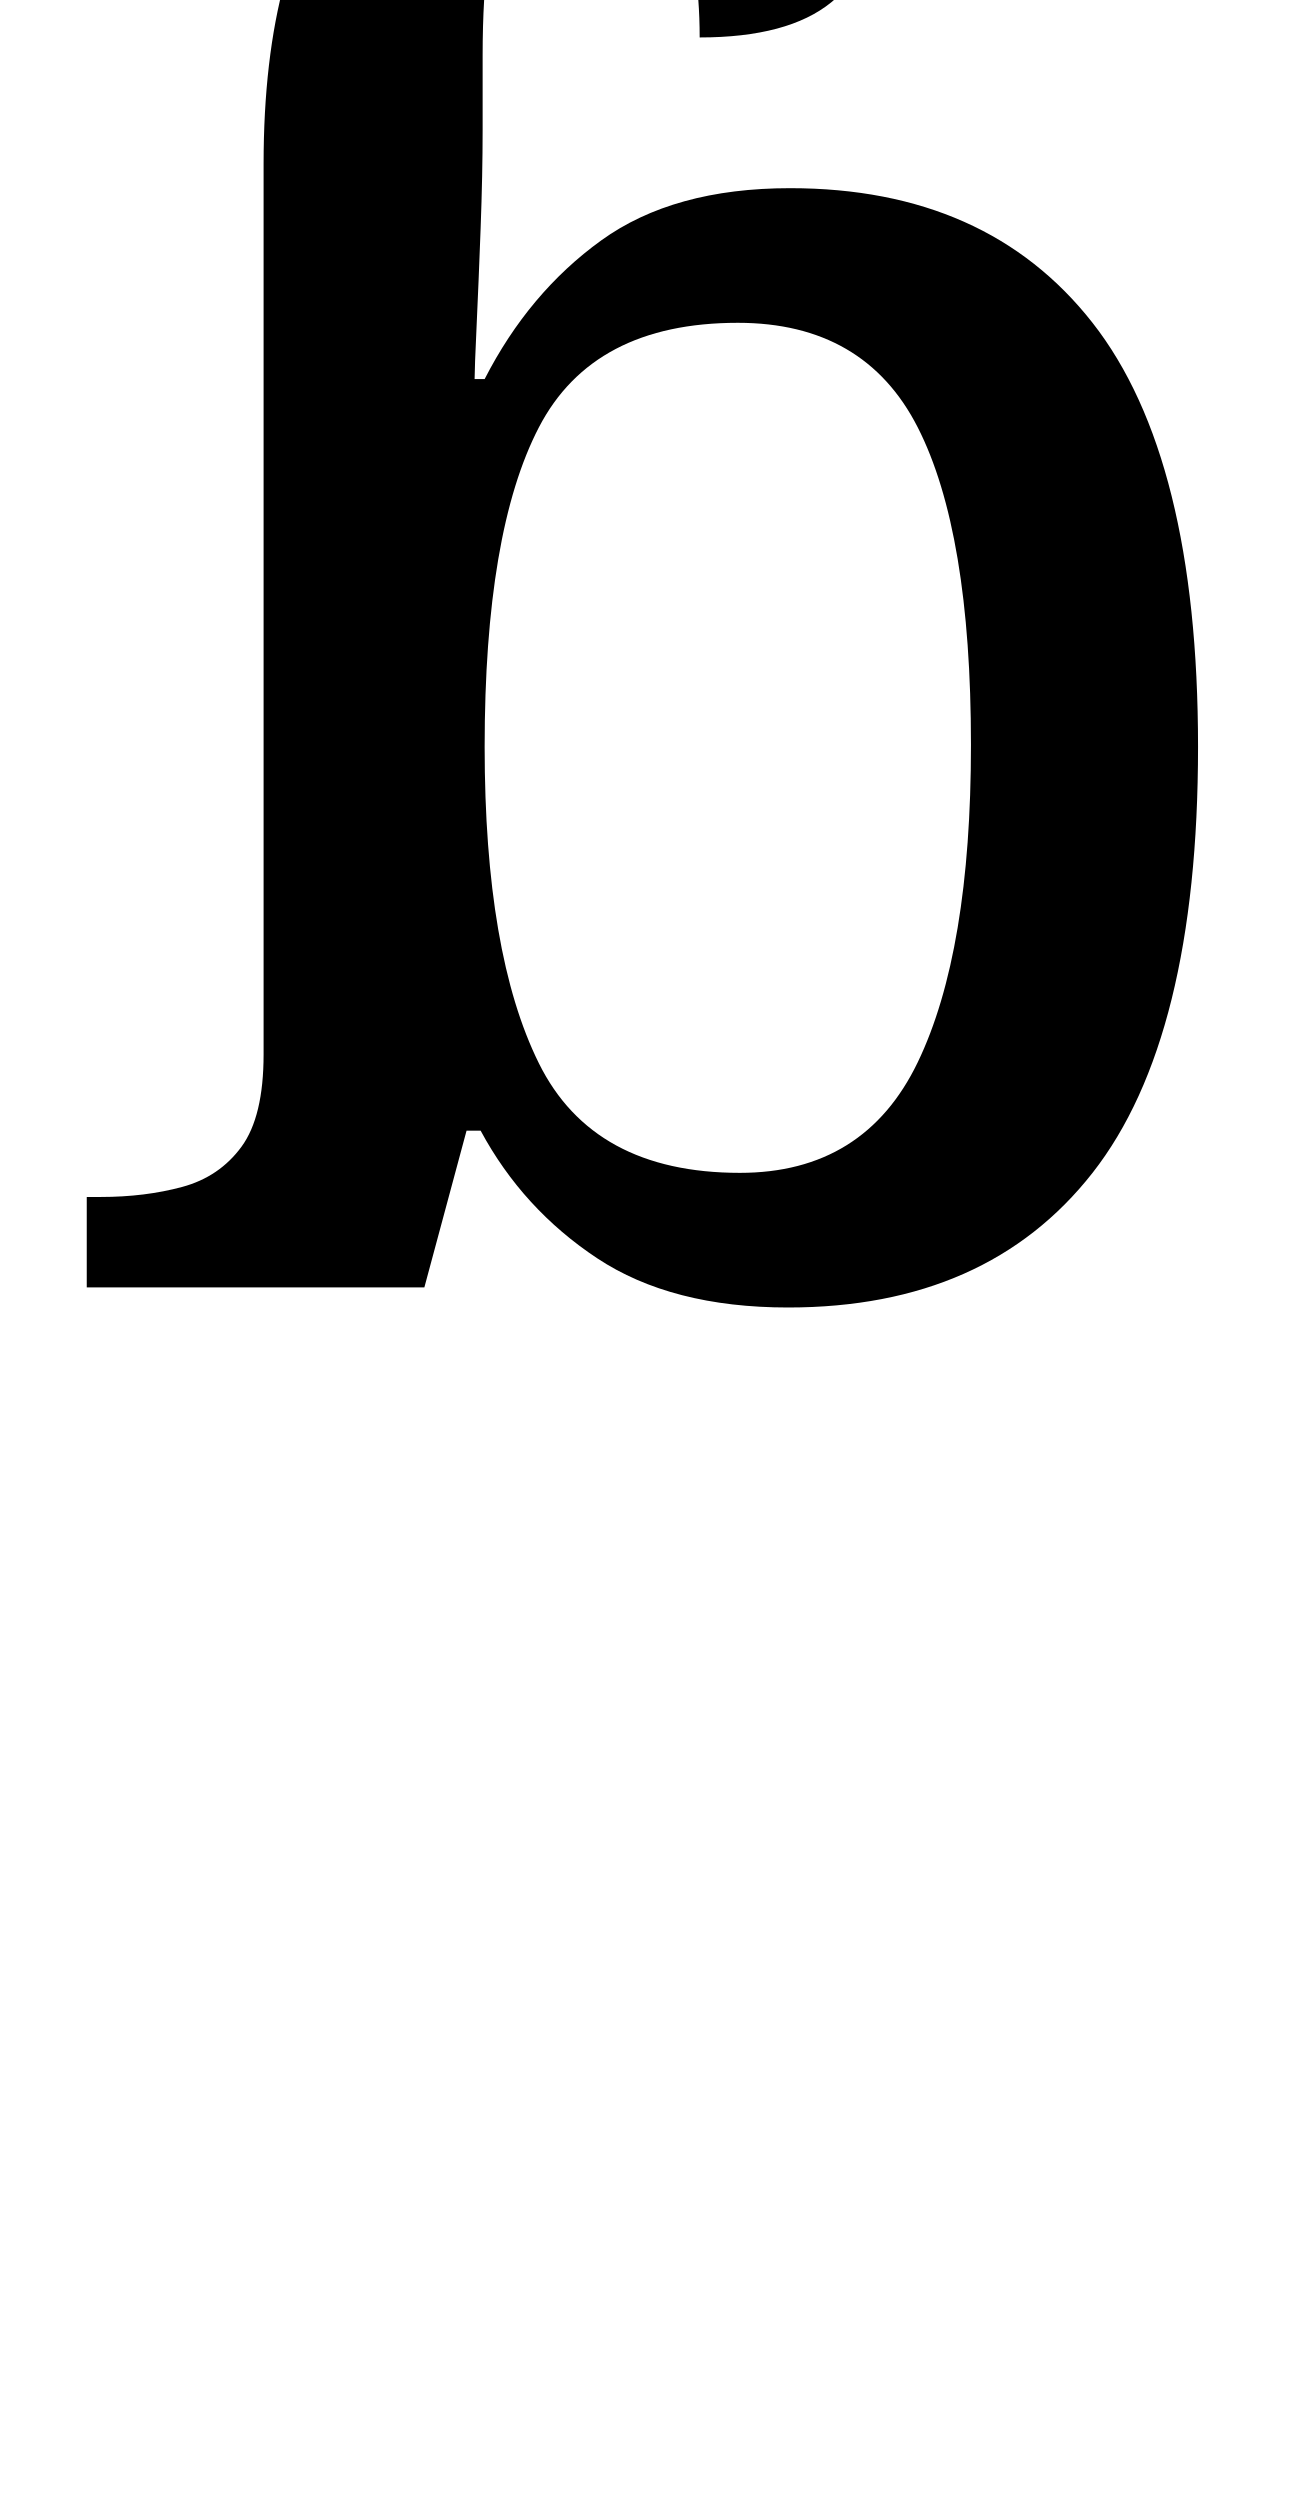
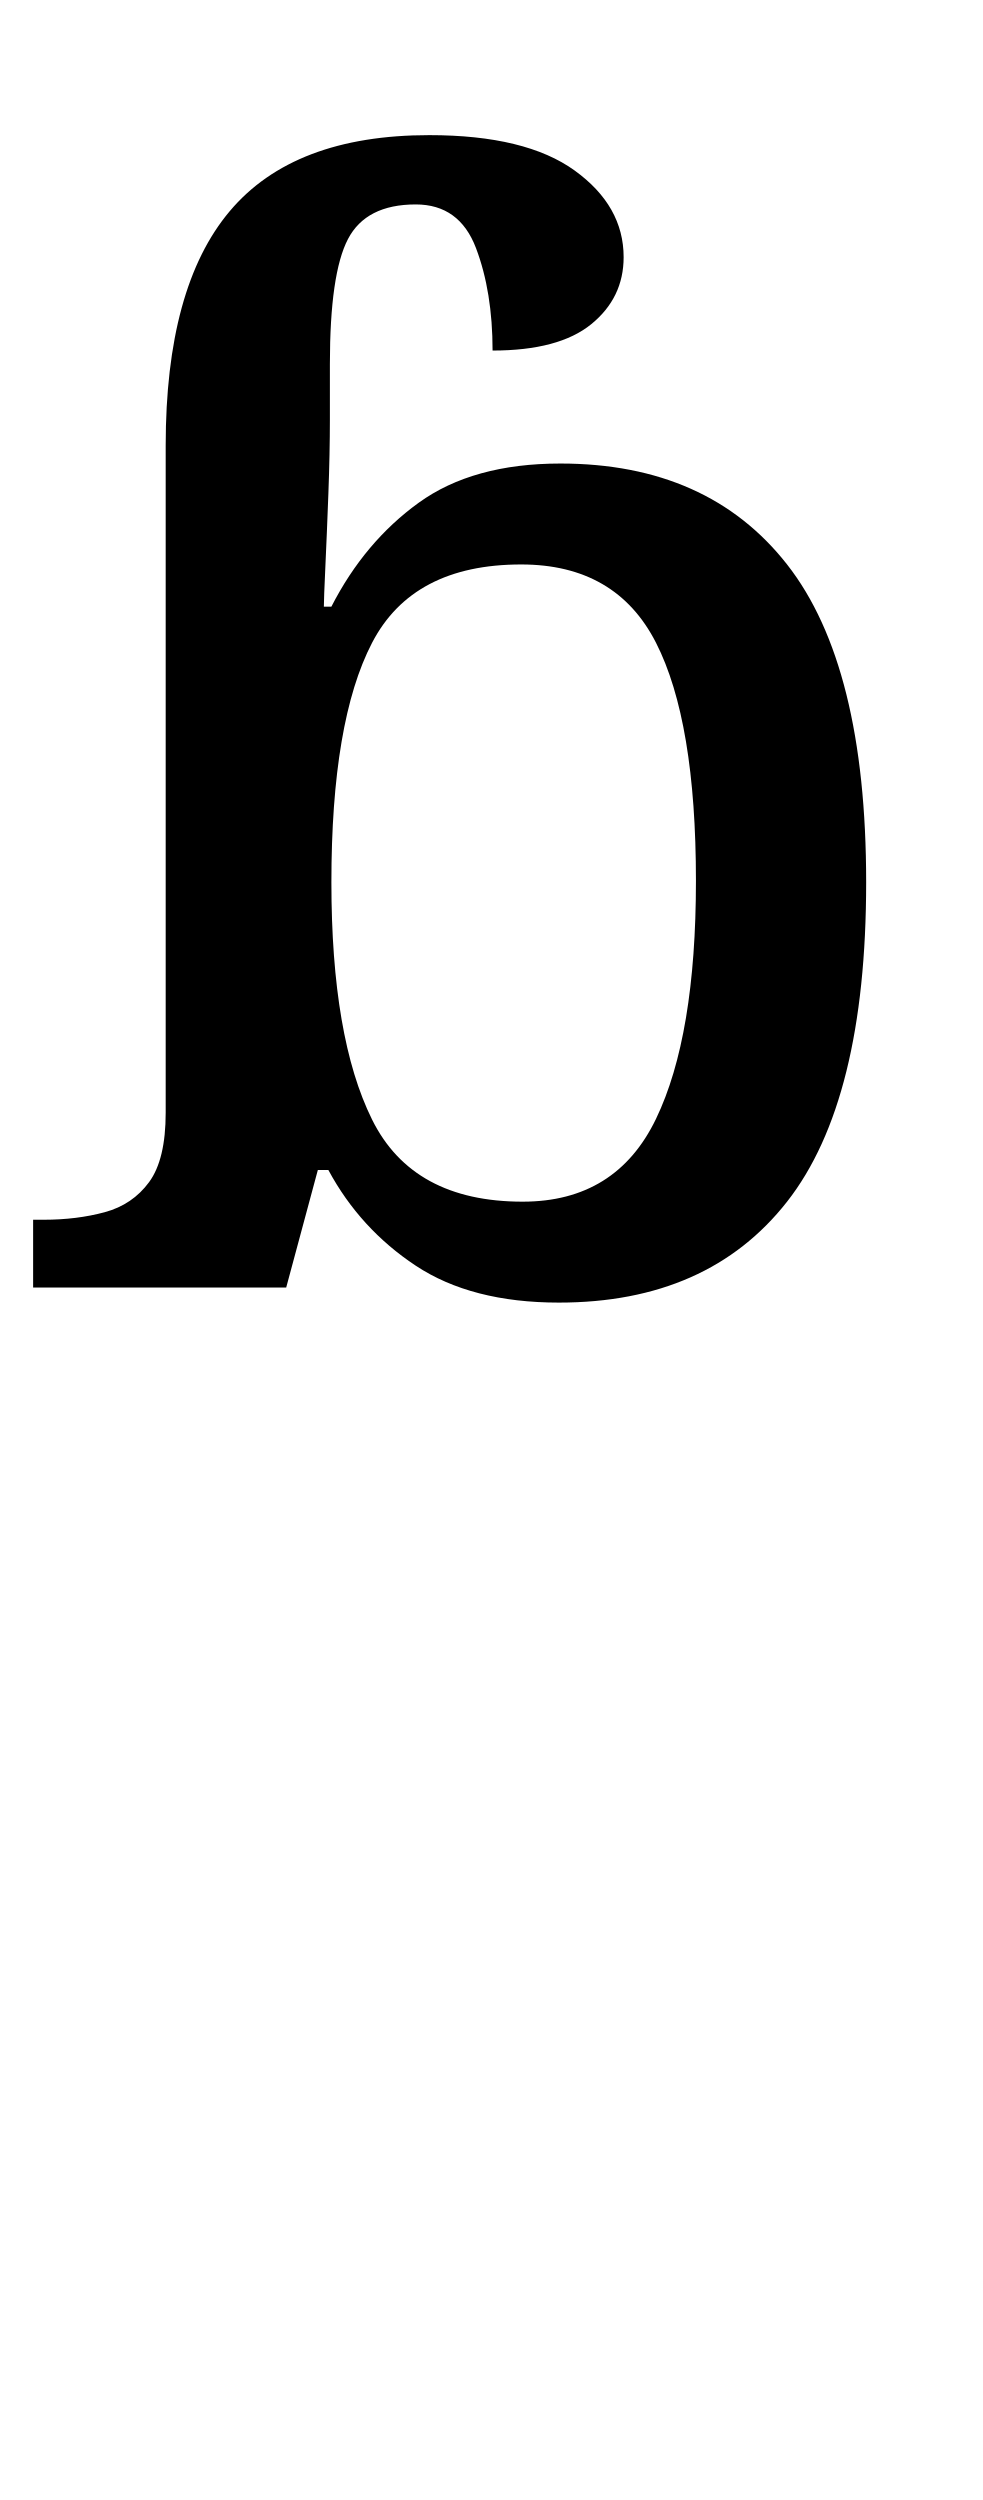
- <svg xmlns="http://www.w3.org/2000/svg" version="1.1" viewBox="-10 0 525 1000" id="svg4">
+ <svg xmlns="http://www.w3.org/2000/svg" version="1.1" viewBox="-10 0 393 1000" id="svg4">
  <defs id="defs8" />
-   <path fill="currentColor" d="m 305.237,523 q -46.622,0 -76.364,-19.694 -29.742,-19.694 -46.622,-51.043 h -5.627 l -16.88,62.698 H 24.701 v -36.172 h 5.627 q 17.684,0 32.555,-4.019 14.871,-4.019 23.713,-16.077 8.842,-12.057 8.842,-36.976 V 65.623 q 0,-84.402 34.163,-124.995 34.163,-40.593 106.507,-40.593 51.445,0 77.569,18.89 26.124,18.89 26.124,46.22 0,21.703 -17.282,35.77 -17.282,14.067 -52.651,14.067 0,-31.349 -8.842,-54.66 -8.842,-23.311 -32.153,-23.311 -26.526,0 -36.172,18.488 -9.646,18.488 -9.646,66.718 v 29.742 q 0,17.684 -0.804,39.387 -0.804,21.703 -1.608,38.986 -0.804,17.282 -0.804,21.301 h 4.019 q 17.684,-34.565 46.622,-55.464 28.938,-20.899 75.56,-20.899 78.775,0 120.976,53.856 42.201,53.856 42.201,169.607 0,116.555 -42.201,170.411 Q 384.815,523 305.237,523 Z m -19.292,-53.856 q 49.837,0 71.139,-44.21 21.301,-44.21 21.301,-127.005 0,-85.206 -21.301,-127.005 -21.301,-41.799 -71.942,-41.799 -57.876,0 -79.579,41.799 -21.703,41.799 -21.703,127.808 0,82.794 21.703,126.603 21.703,43.809 80.383,43.809 z" id="path2" style="stroke-width:1" />
+   <path fill="currentColor" d="m 213.543,521.039 q -34.948,0 -57.243,-14.763 -22.295,-14.763 -34.948,-38.263 H 117.133 l -12.654,47 H 3.249 v -27.115 h 4.218 q 13.256,0 24.404,-3.013 11.147,-3.013 17.776,-12.051 6.628,-9.038 6.628,-27.718 V 178.182 q 0,-63.269 25.609,-93.698 25.609,-30.429 79.839,-30.429 38.564,0 58.147,14.16 19.583,14.16 19.583,34.647 0,16.269 -12.955,26.814 -12.955,10.545 -39.468,10.545 0,-23.5 -6.628,-40.974 -6.628,-17.474 -24.102,-17.474 -19.884,0 -27.115,13.859 -7.231,13.859 -7.231,50.012 v 22.295 q 0,13.256 -0.603,29.525 -0.603,16.269 -1.205,29.224 -0.603,12.955 -0.603,15.968 h 3.013 q 13.256,-25.91 34.948,-41.577 21.692,-15.667 56.641,-15.667 59.051,0 90.685,40.372 31.634,40.372 31.634,127.14 0,87.371 -31.634,127.743 -31.634,40.372 -91.288,40.372 z m -14.461,-40.372 q 37.359,0 53.327,-33.141 15.968,-33.141 15.968,-95.204 0,-63.871 -15.968,-95.204 -15.968,-31.333 -53.929,-31.333 -43.384,0 -59.653,31.333 -16.269,31.333 -16.269,95.807 0,62.064 16.269,94.903 16.269,32.84 60.256,32.84 z" id="path2" style="stroke-width:1" />
</svg>
